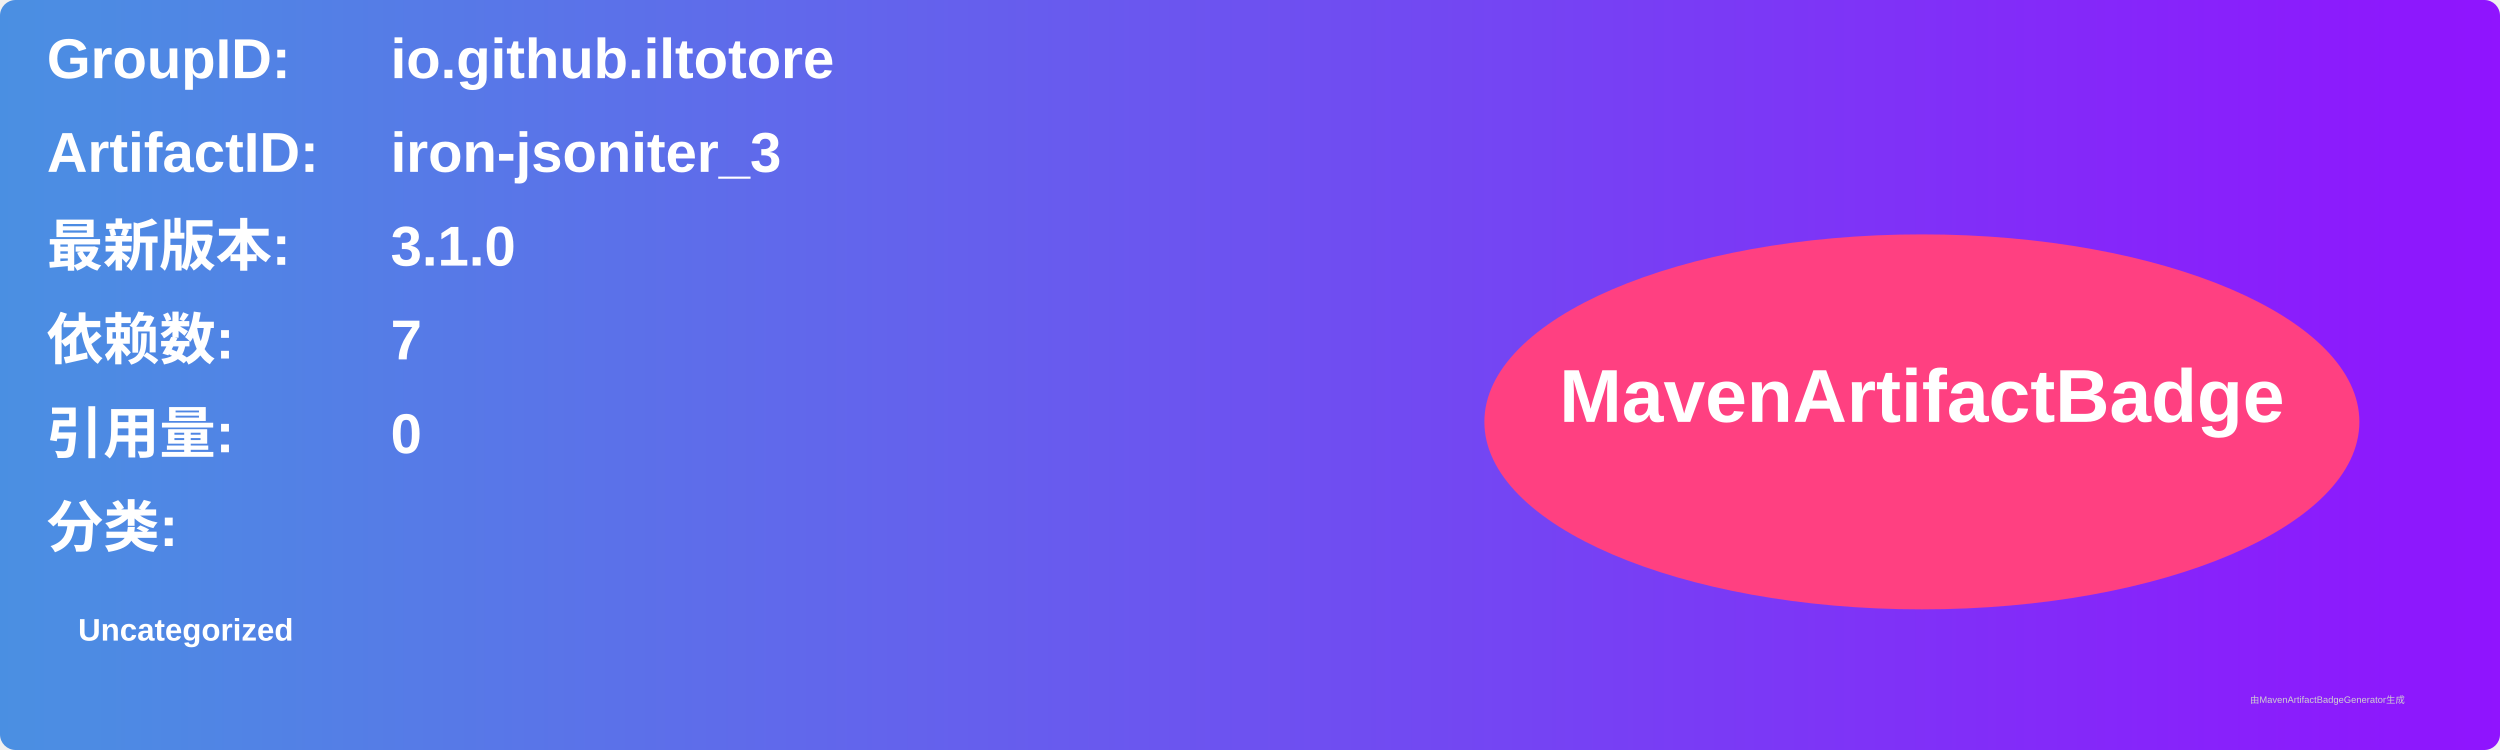
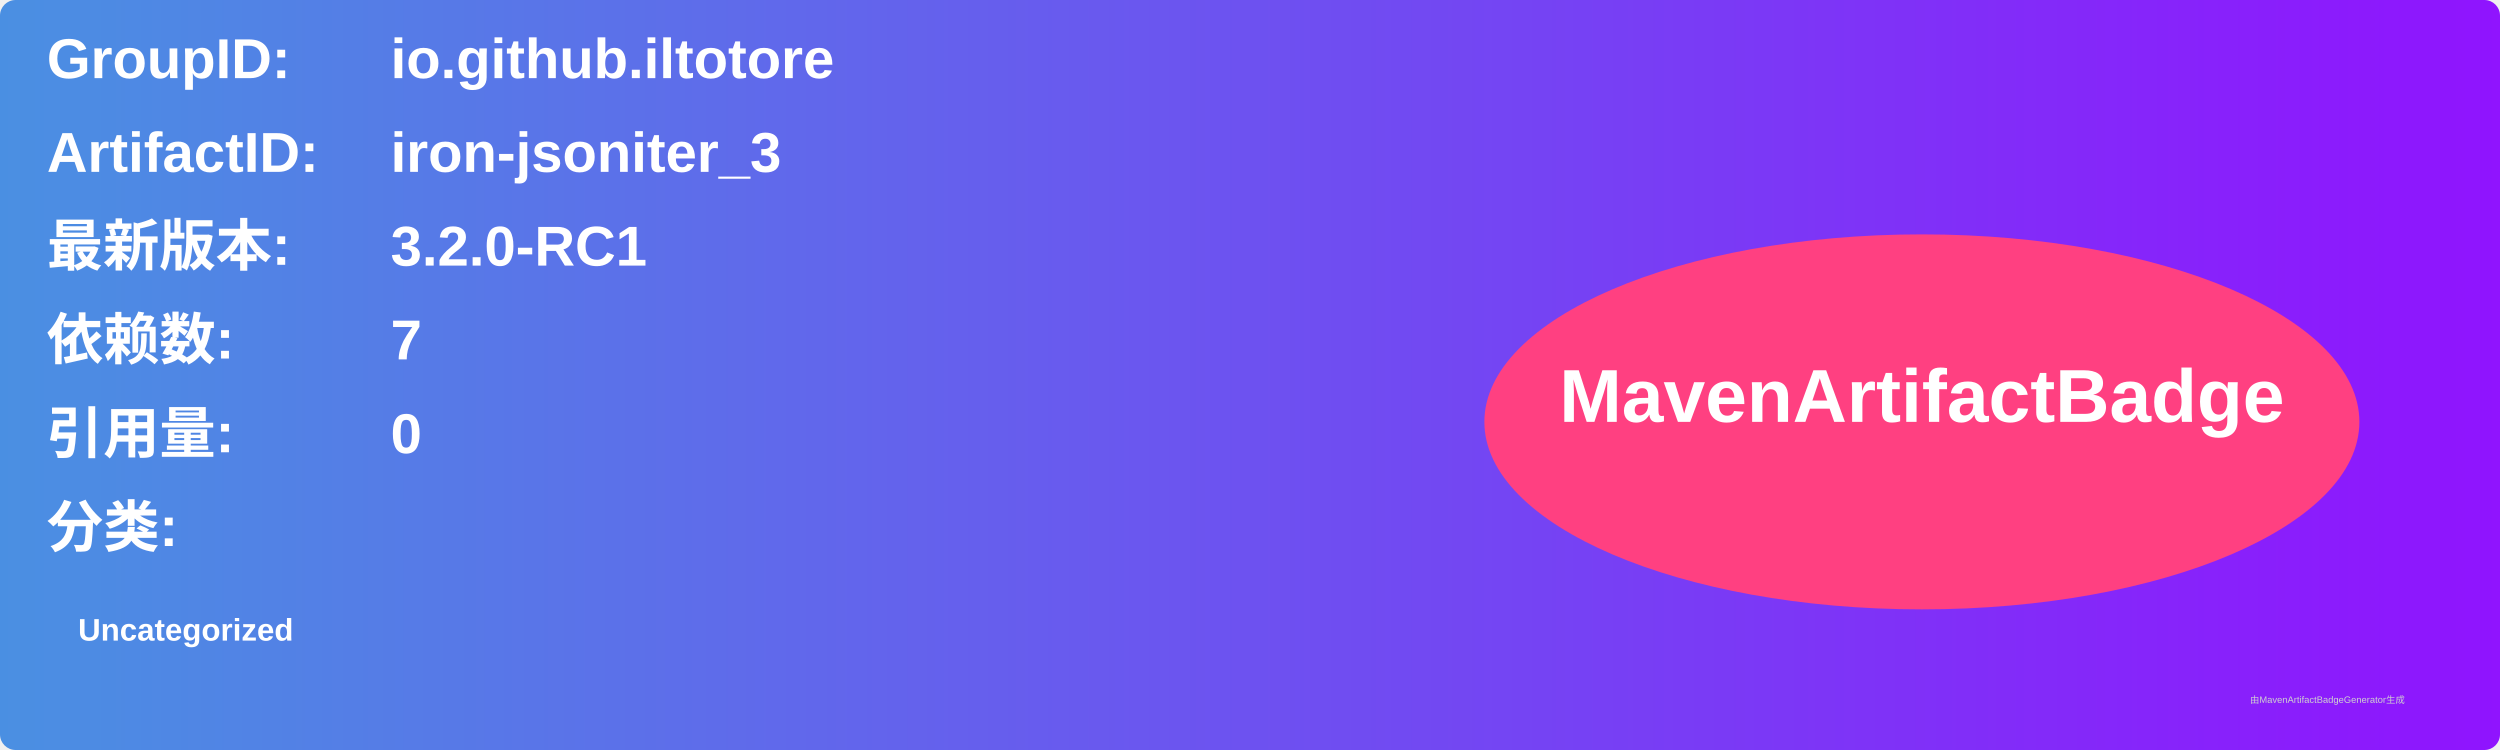
<svg xmlns="http://www.w3.org/2000/svg" width="800" height="240" viewBox="0 0 800 240">
  <linearGradient id="grad" x1="0%" y1="0%" x2="100%" y2="0%">
    <stop offset="0%" stop-color="#4a90e2" />
    <stop offset="100%" stop-color="#9013fe" />
  </linearGradient>
  <rect width="100%" height="100%" rx="5" ry="5" fill="url(#grad)" />
  <g transform="translate(15, 15)">
    <text x="0" y="10" font-family="Arial" font-size="18" fill="white" font-weight="bold" width="260">GroupID:</text>
    <text x="110" y="10" font-family="Arial" font-size="18" fill="white" font-weight="bold" width="460">io.github.iltotore</text>
    <text x="0" y="40" font-family="Arial" font-size="18" fill="white" font-weight="bold" width="260">ArtifactID:</text>
    <text x="110" y="40" font-family="Arial" font-size="18" fill="white" font-weight="bold" width="460">iron-jsoniter_3</text>
    <text x="0" y="70" font-family="Arial" font-size="18" fill="white" font-weight="bold">最新版本:</text>
    <text x="110" y="70" font-family="Arial" font-size="18" fill="white" font-weight="bold">
-       <tspan font-weight="bold">3.1.0</tspan>
+       <tspan font-weight="bold">3.2.0-RC1</tspan>
    </text>
    <text x="0" y="100" font-family="Arial" font-size="18" fill="white" font-weight="bold">依赖数: </text>
    <text x="110" y="100" font-family="Arial" font-size="18" fill="white">
      <tspan font-weight="bold">7</tspan>
    </text>
    <text x="0" y="130" font-family="Arial" font-size="18" fill="white" font-weight="bold">引用量: </text>
    <text x="110" y="130" font-family="Arial" font-size="18" fill="white">
      <tspan font-weight="bold">0</tspan>
    </text>
    <text x="0" y="160" font-family="Arial" font-size="18" fill="white" font-weight="bold">分类:</text>
    <text x="10" y="190" font-family="Arial" font-size="10" fill="white">
      <tspan font-weight="bold">Uncategorized</tspan>
    </text>
    <ellipse cx="600" cy="120" rx="140" ry="60" fill="#ff4081" />
    <text x="600" y="120" text-anchor="middle" font-family="Arial" font-size="24" fill="white" font-weight="bold">MavenArtifactBadge</text>
  </g>
  <text x="720" y="225" font-family="Arial" font-size="3" fill="#d0d0d0">由MavenArtifactBadgeGenerator生成</text>
</svg>
